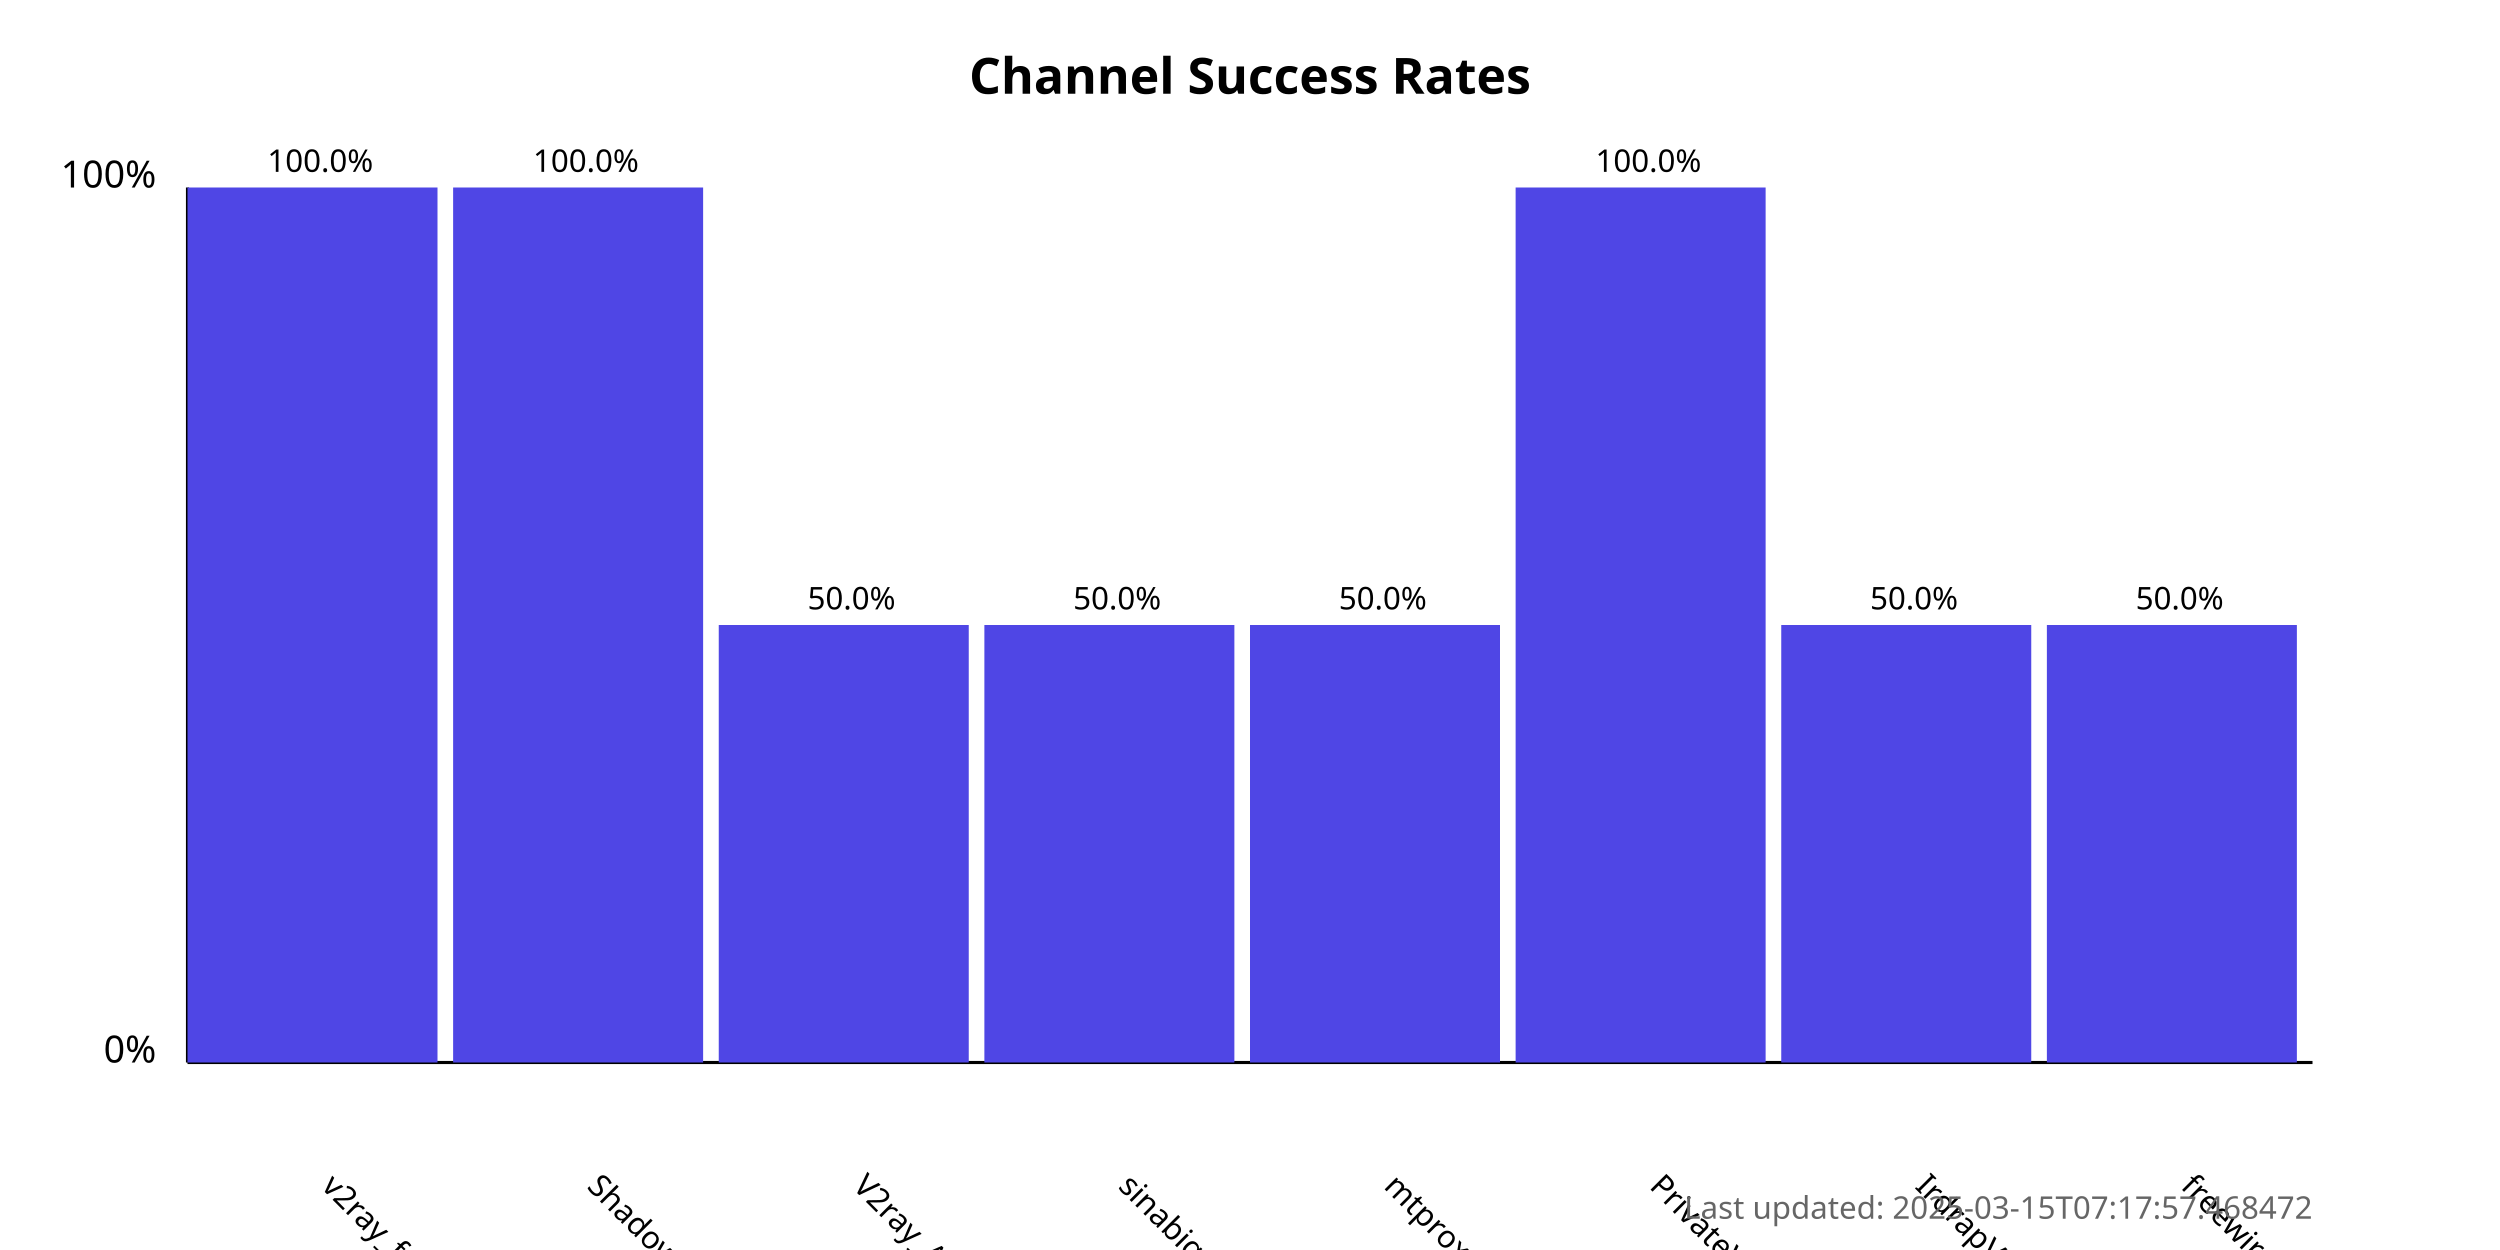
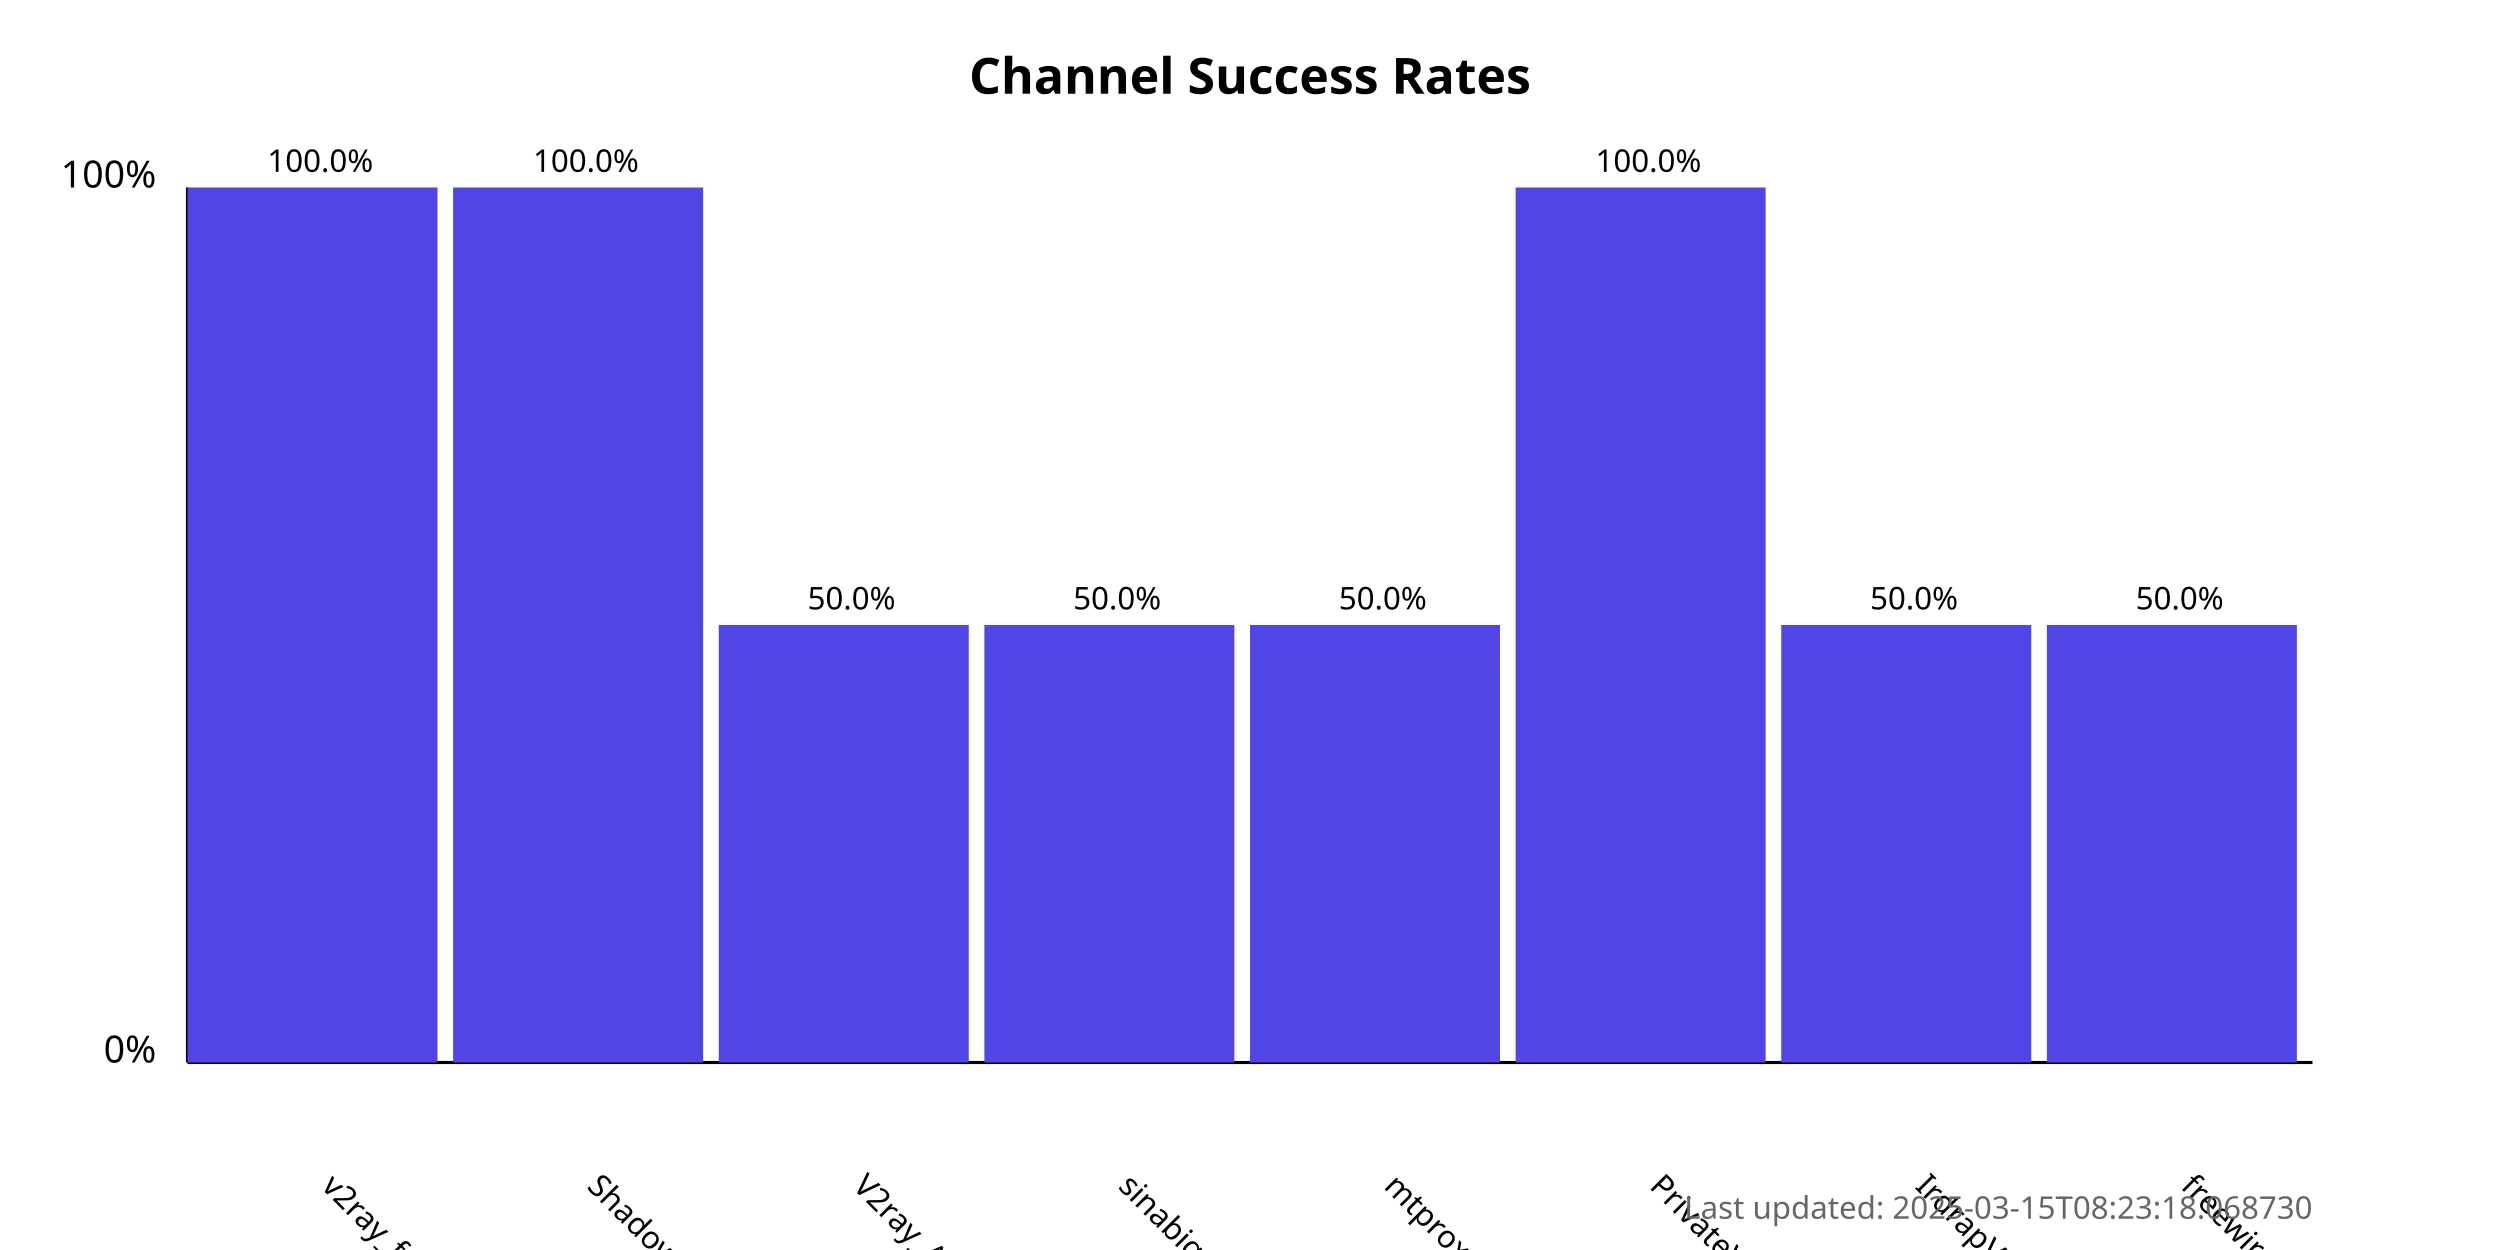
<svg xmlns="http://www.w3.org/2000/svg" width="800" height="400">
  <style>
            .chart-title { font: bold 16px sans-serif; }
            .axis-label { font: 12px sans-serif; }
            .tick-label { font: 10px sans-serif; }
            .bar { fill: #4f46e5; }
            .bar:hover { fill: #6366f1; }
            .timestamp { font: 10px sans-serif; fill: #666; }
        </style>
  <text x="400.0" y="30" text-anchor="middle" class="chart-title">
            Channel Success Rates
        </text>
  <line x1="60" y1="340" x2="60" y2="60" stroke="black" stroke-width="1" />
  <line x1="60" y1="340" x2="740" y2="340" stroke="black" stroke-width="1" />
  <text x="50" y="340" text-anchor="end" class="axis-label">0%</text>
  <text x="50" y="60" text-anchor="end" class="axis-label">100%</text>
  <g>
    <rect x="60" y="60.0" width="80.0" height="280.0" class="bar" />
    <text x="102.5" y="380" transform="rotate(45, 102.5, 380)" text-anchor="start" class="tick-label">
                v2ray_free_conf
            </text>
    <text x="102.5" y="55.0" text-anchor="middle" class="tick-label">
                100.0%
            </text>
  </g>
  <g>
    <rect x="145.0" y="60.0" width="80.0" height="280.0" class="bar" />
    <text x="187.5" y="380" transform="rotate(45, 187.5, 380)" text-anchor="start" class="tick-label">
                ShadowProxy66
            </text>
    <text x="187.5" y="55.0" text-anchor="middle" class="tick-label">
                100.0%
            </text>
  </g>
  <g>
    <rect x="230.0" y="200.0" width="80.0" height="140.0" class="bar" />
    <text x="272.5" y="380" transform="rotate(45, 272.5, 380)" text-anchor="start" class="tick-label">
                V2ray_Alpha
            </text>
    <text x="272.5" y="195.0" text-anchor="middle" class="tick-label">
                50.0%
            </text>
  </g>
  <g>
    <rect x="315.0" y="200.0" width="80.0" height="140.0" class="bar" />
    <text x="357.5" y="380" transform="rotate(45, 357.5, 380)" text-anchor="start" class="tick-label">
                sinabigo
            </text>
    <text x="357.5" y="195.0" text-anchor="middle" class="tick-label">
                50.0%
            </text>
  </g>
  <g>
    <rect x="400.0" y="200.0" width="80.0" height="140.0" class="bar" />
    <text x="442.5" y="380" transform="rotate(45, 442.5, 380)" text-anchor="start" class="tick-label">
                mtproxy_lists
            </text>
    <text x="442.5" y="195.0" text-anchor="middle" class="tick-label">
                50.0%
            </text>
  </g>
  <g>
    <rect x="485.0" y="60.0" width="80.0" height="280.0" class="bar" />
    <text x="527.5" y="380" transform="rotate(45, 527.5, 380)" text-anchor="start" class="tick-label">
                PrivateVPNs
            </text>
    <text x="527.5" y="55.0" text-anchor="middle" class="tick-label">
                100.0%
            </text>
  </g>
  <g>
    <rect x="570.0" y="200.0" width="80.0" height="140.0" class="bar" />
    <text x="612.5" y="380" transform="rotate(45, 612.5, 380)" text-anchor="start" class="tick-label">
                IrdrapVPNnews
            </text>
    <text x="612.5" y="195.0" text-anchor="middle" class="tick-label">
                50.0%
            </text>
  </g>
  <g>
    <rect x="655.0" y="200.0" width="80.0" height="140.0" class="bar" />
    <text x="697.5" y="380" transform="rotate(45, 697.5, 380)" text-anchor="start" class="tick-label">
                freewireguard
            </text>
    <text x="697.5" y="195.0" text-anchor="middle" class="tick-label">
                50.0%
            </text>
  </g>
  <text x="740" y="390" text-anchor="end" class="timestamp">
-             Last updated: 2025-03-15T07:17:57.468472
+             Last updated: 2025-03-15T08:23:18.068730
        </text>
</svg>
